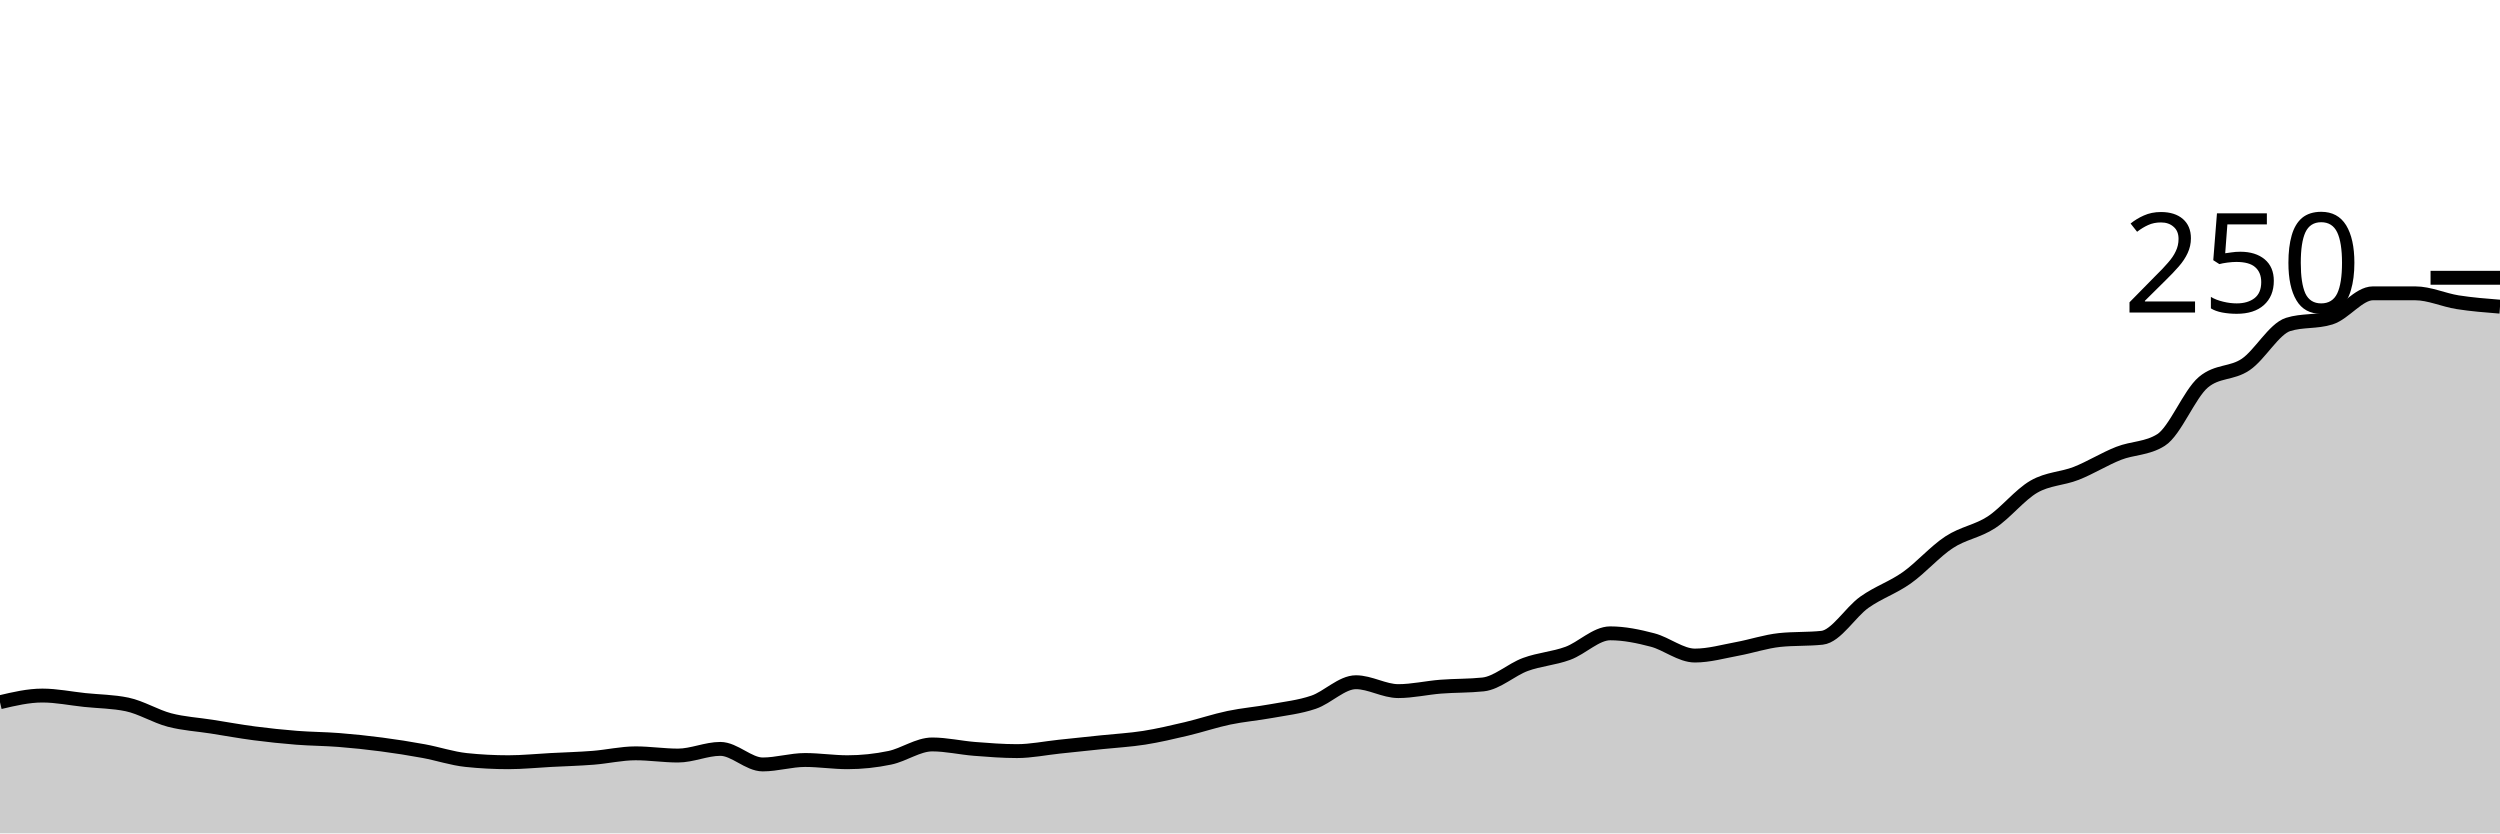
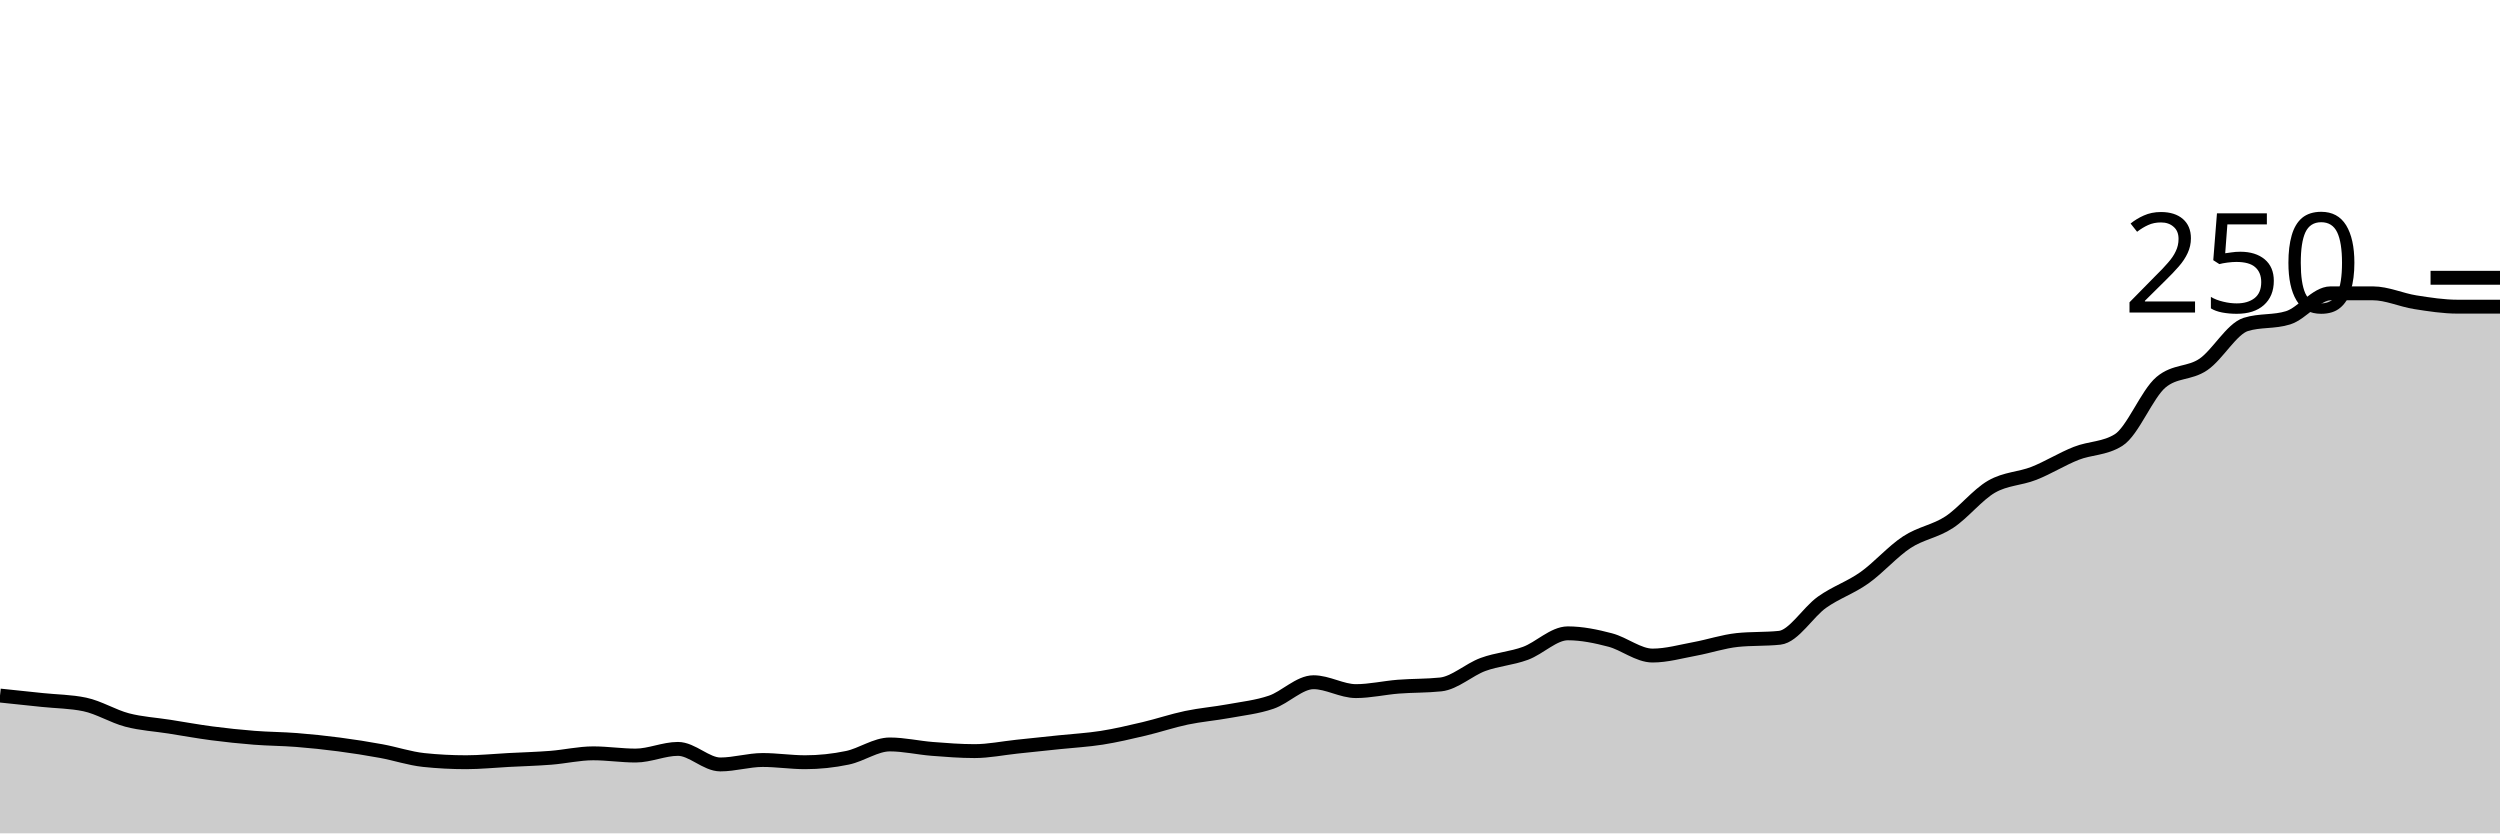
<svg xmlns="http://www.w3.org/2000/svg" viewBox="0 0 180 60">
  <g transform="translate(0,20)">
-     <path class="area" fill="rgba(0, 0, 0, 0.2)" d="M0,30.56C1.017,30.32,2.034,30.08,3.051,30.08C4.068,30.08,5.085,30.293,6.102,30.4C7.119,30.507,8.136,30.507,9.153,30.72C10.169,30.933,11.186,31.573,12.203,31.84C13.22,32.107,14.237,32.16,15.254,32.32C16.271,32.48,17.288,32.667,18.305,32.8C19.322,32.933,20.339,33.04,21.356,33.12C22.373,33.2,23.39,33.2,24.407,33.28C25.424,33.36,26.441,33.467,27.458,33.6C28.475,33.733,29.492,33.893,30.508,34.08C31.525,34.267,32.542,34.613,33.559,34.72C34.576,34.827,35.593,34.88,36.61,34.88C37.627,34.88,38.644,34.773,39.661,34.72C40.678,34.667,41.695,34.64,42.712,34.56C43.729,34.48,44.746,34.24,45.763,34.24C46.78,34.24,47.797,34.4,48.814,34.4C49.831,34.4,50.847,33.92,51.864,33.92C52.881,33.92,53.898,35.04,54.915,35.04C55.932,35.04,56.949,34.72,57.966,34.72C58.983,34.72,60,34.88,61.017,34.88C62.034,34.88,63.051,34.773,64.068,34.56C65.085,34.347,66.102,33.6,67.119,33.6C68.136,33.6,69.153,33.84,70.169,33.92C71.186,34,72.203,34.08,73.22,34.08C74.237,34.08,75.254,33.867,76.271,33.76C77.288,33.653,78.305,33.547,79.322,33.44C80.339,33.333,81.356,33.28,82.373,33.12C83.39,32.96,84.407,32.72,85.424,32.48C86.441,32.24,87.458,31.893,88.475,31.68C89.492,31.467,90.508,31.387,91.525,31.2C92.542,31.013,93.559,30.907,94.576,30.56C95.593,30.213,96.61,29.12,97.627,29.12C98.644,29.12,99.661,29.76,100.678,29.76C101.695,29.76,102.712,29.52,103.729,29.44C104.746,29.36,105.763,29.387,106.78,29.28C107.797,29.173,108.814,28.213,109.831,27.84C110.847,27.467,111.864,27.413,112.881,27.04C113.898,26.667,114.915,25.6,115.932,25.6C116.949,25.6,117.966,25.813,118.983,26.08C120,26.347,121.017,27.2,122.034,27.2C123.051,27.2,124.068,26.907,125.085,26.72C126.102,26.533,127.119,26.187,128.136,26.08C129.153,25.973,130.169,26.027,131.186,25.92C132.203,25.813,133.22,24.08,134.237,23.36C135.254,22.64,136.271,22.32,137.288,21.6C138.305,20.88,139.322,19.707,140.339,19.04C141.356,18.373,142.373,18.267,143.39,17.6C144.407,16.933,145.424,15.627,146.441,15.04C147.458,14.453,148.475,14.48,149.492,14.08C150.508,13.68,151.525,13.04,152.542,12.64C153.559,12.24,154.576,12.32,155.593,11.68C156.61,11.04,157.627,8.373,158.644,7.52C159.661,6.667,160.678,6.933,161.695,6.24C162.712,5.547,163.729,3.68,164.746,3.36C165.763,3.04,166.78,3.2,167.797,2.88C168.814,2.56,169.831,1.12,170.847,1.12C171.864,1.12,172.881,1.12,173.898,1.12C174.915,1.12,175.932,1.6,176.949,1.76C177.966,1.92,178.983,2,180,2.08L180,40C178.983,40,177.966,40,176.949,40C175.932,40,174.915,40,173.898,40C172.881,40,171.864,40,170.847,40C169.831,40,168.814,40,167.797,40C166.78,40,165.763,40,164.746,40C163.729,40,162.712,40,161.695,40C160.678,40,159.661,40,158.644,40C157.627,40,156.61,40,155.593,40C154.576,40,153.559,40,152.542,40C151.525,40,150.508,40,149.492,40C148.475,40,147.458,40,146.441,40C145.424,40,144.407,40,143.39,40C142.373,40,141.356,40,140.339,40C139.322,40,138.305,40,137.288,40C136.271,40,135.254,40,134.237,40C133.22,40,132.203,40,131.186,40C130.169,40,129.153,40,128.136,40C127.119,40,126.102,40,125.085,40C124.068,40,123.051,40,122.034,40C121.017,40,120,40,118.983,40C117.966,40,116.949,40,115.932,40C114.915,40,113.898,40,112.881,40C111.864,40,110.847,40,109.831,40C108.814,40,107.797,40,106.78,40C105.763,40,104.746,40,103.729,40C102.712,40,101.695,40,100.678,40C99.661,40,98.644,40,97.627,40C96.61,40,95.593,40,94.576,40C93.559,40,92.542,40,91.525,40C90.508,40,89.492,40,88.475,40C87.458,40,86.441,40,85.424,40C84.407,40,83.39,40,82.373,40C81.356,40,80.339,40,79.322,40C78.305,40,77.288,40,76.271,40C75.254,40,74.237,40,73.22,40C72.203,40,71.186,40,70.169,40C69.153,40,68.136,40,67.119,40C66.102,40,65.085,40,64.068,40C63.051,40,62.034,40,61.017,40C60,40,58.983,40,57.966,40C56.949,40,55.932,40,54.915,40C53.898,40,52.881,40,51.864,40C50.847,40,49.831,40,48.814,40C47.797,40,46.78,40,45.763,40C44.746,40,43.729,40,42.712,40C41.695,40,40.678,40,39.661,40C38.644,40,37.627,40,36.61,40C35.593,40,34.576,40,33.559,40C32.542,40,31.525,40,30.508,40C29.492,40,28.475,40,27.458,40C26.441,40,25.424,40,24.407,40C23.39,40,22.373,40,21.356,40C20.339,40,19.322,40,18.305,40C17.288,40,16.271,40,15.254,40C14.237,40,13.22,40,12.203,40C11.186,40,10.169,40,9.153,40C8.136,40,7.119,40,6.102,40C5.085,40,4.068,40,3.051,40C2.034,40,1.017,40,0,40Z" />
-     <path class="line" stroke="black" fill="none" d="M0,30.56C1.017,30.32,2.034,30.08,3.051,30.08C4.068,30.08,5.085,30.293,6.102,30.4C7.119,30.507,8.136,30.507,9.153,30.72C10.169,30.933,11.186,31.573,12.203,31.84C13.22,32.107,14.237,32.16,15.254,32.32C16.271,32.48,17.288,32.667,18.305,32.8C19.322,32.933,20.339,33.04,21.356,33.12C22.373,33.2,23.39,33.2,24.407,33.28C25.424,33.36,26.441,33.467,27.458,33.6C28.475,33.733,29.492,33.893,30.508,34.08C31.525,34.267,32.542,34.613,33.559,34.72C34.576,34.827,35.593,34.88,36.61,34.88C37.627,34.88,38.644,34.773,39.661,34.72C40.678,34.667,41.695,34.64,42.712,34.56C43.729,34.48,44.746,34.24,45.763,34.24C46.78,34.24,47.797,34.4,48.814,34.4C49.831,34.4,50.847,33.92,51.864,33.92C52.881,33.92,53.898,35.04,54.915,35.04C55.932,35.04,56.949,34.72,57.966,34.72C58.983,34.72,60,34.88,61.017,34.88C62.034,34.88,63.051,34.773,64.068,34.56C65.085,34.347,66.102,33.6,67.119,33.6C68.136,33.6,69.153,33.84,70.169,33.92C71.186,34,72.203,34.08,73.22,34.08C74.237,34.08,75.254,33.867,76.271,33.76C77.288,33.653,78.305,33.547,79.322,33.44C80.339,33.333,81.356,33.28,82.373,33.12C83.39,32.96,84.407,32.72,85.424,32.48C86.441,32.24,87.458,31.893,88.475,31.68C89.492,31.467,90.508,31.387,91.525,31.2C92.542,31.013,93.559,30.907,94.576,30.56C95.593,30.213,96.61,29.12,97.627,29.12C98.644,29.12,99.661,29.76,100.678,29.76C101.695,29.76,102.712,29.52,103.729,29.44C104.746,29.36,105.763,29.387,106.78,29.28C107.797,29.173,108.814,28.213,109.831,27.84C110.847,27.467,111.864,27.413,112.881,27.04C113.898,26.667,114.915,25.6,115.932,25.6C116.949,25.6,117.966,25.813,118.983,26.08C120,26.347,121.017,27.2,122.034,27.2C123.051,27.2,124.068,26.907,125.085,26.72C126.102,26.533,127.119,26.187,128.136,26.08C129.153,25.973,130.169,26.027,131.186,25.92C132.203,25.813,133.22,24.08,134.237,23.36C135.254,22.64,136.271,22.32,137.288,21.6C138.305,20.88,139.322,19.707,140.339,19.04C141.356,18.373,142.373,18.267,143.39,17.6C144.407,16.933,145.424,15.627,146.441,15.04C147.458,14.453,148.475,14.48,149.492,14.08C150.508,13.68,151.525,13.04,152.542,12.64C153.559,12.24,154.576,12.32,155.593,11.68C156.61,11.04,157.627,8.373,158.644,7.52C159.661,6.667,160.678,6.933,161.695,6.24C162.712,5.547,163.729,3.68,164.746,3.36C165.763,3.04,166.78,3.2,167.797,2.88C168.814,2.56,169.831,1.12,170.847,1.12C171.864,1.12,172.881,1.12,173.898,1.12C174.915,1.12,175.932,1.6,176.949,1.76C177.966,1.92,178.983,2,180,2.08" />
+     <path class="area" fill="rgba(0, 0, 0, 0.2)" d="M0,30.08C1.017,30.187,2.034,30.293,3.051,30.4C4.068,30.507,5.085,30.507,6.102,30.72C7.119,30.933,8.136,31.573,9.153,31.84C10.169,32.107,11.186,32.16,12.203,32.32C13.22,32.48,14.237,32.667,15.254,32.8C16.271,32.933,17.288,33.04,18.305,33.12C19.322,33.2,20.339,33.2,21.356,33.28C22.373,33.36,23.39,33.467,24.407,33.6C25.424,33.733,26.441,33.893,27.458,34.08C28.475,34.267,29.492,34.613,30.508,34.72C31.525,34.827,32.542,34.88,33.559,34.88C34.576,34.88,35.593,34.773,36.61,34.72C37.627,34.667,38.644,34.64,39.661,34.56C40.678,34.48,41.695,34.24,42.712,34.24C43.729,34.24,44.746,34.4,45.763,34.4C46.78,34.4,47.797,33.92,48.814,33.92C49.831,33.92,50.847,35.04,51.864,35.04C52.881,35.04,53.898,34.72,54.915,34.72C55.932,34.72,56.949,34.88,57.966,34.88C58.983,34.88,60,34.773,61.017,34.56C62.034,34.347,63.051,33.6,64.068,33.6C65.085,33.6,66.102,33.84,67.119,33.92C68.136,34,69.153,34.08,70.169,34.08C71.186,34.08,72.203,33.867,73.22,33.76C74.237,33.653,75.254,33.547,76.271,33.44C77.288,33.333,78.305,33.28,79.322,33.12C80.339,32.96,81.356,32.72,82.373,32.48C83.39,32.24,84.407,31.893,85.424,31.68C86.441,31.467,87.458,31.387,88.475,31.2C89.492,31.013,90.508,30.907,91.525,30.56C92.542,30.213,93.559,29.12,94.576,29.12C95.593,29.12,96.61,29.76,97.627,29.76C98.644,29.76,99.661,29.52,100.678,29.44C101.695,29.36,102.712,29.387,103.729,29.28C104.746,29.173,105.763,28.213,106.78,27.84C107.797,27.467,108.814,27.413,109.831,27.04C110.847,26.667,111.864,25.6,112.881,25.6C113.898,25.6,114.915,25.813,115.932,26.08C116.949,26.347,117.966,27.2,118.983,27.2C120,27.2,121.017,26.907,122.034,26.72C123.051,26.533,124.068,26.187,125.085,26.08C126.102,25.973,127.119,26.027,128.136,25.92C129.153,25.813,130.169,24.08,131.186,23.36C132.203,22.64,133.22,22.32,134.237,21.6C135.254,20.88,136.271,19.707,137.288,19.04C138.305,18.373,139.322,18.267,140.339,17.6C141.356,16.933,142.373,15.627,143.39,15.04C144.407,14.453,145.424,14.48,146.441,14.08C147.458,13.68,148.475,13.04,149.492,12.64C150.508,12.24,151.525,12.32,152.542,11.68C153.559,11.04,154.576,8.373,155.593,7.52C156.61,6.667,157.627,6.933,158.644,6.24C159.661,5.547,160.678,3.68,161.695,3.36C162.712,3.04,163.729,3.2,164.746,2.88C165.763,2.56,166.78,1.12,167.797,1.12C168.814,1.12,169.831,1.12,170.847,1.12C171.864,1.12,172.881,1.6,173.898,1.76C174.915,1.92,175.932,2.08,176.949,2.08C177.966,2.08,178.983,2.08,180,2.08L180,40C178.983,40,177.966,40,176.949,40C175.932,40,174.915,40,173.898,40C172.881,40,171.864,40,170.847,40C169.831,40,168.814,40,167.797,40C166.78,40,165.763,40,164.746,40C163.729,40,162.712,40,161.695,40C160.678,40,159.661,40,158.644,40C157.627,40,156.61,40,155.593,40C154.576,40,153.559,40,152.542,40C151.525,40,150.508,40,149.492,40C148.475,40,147.458,40,146.441,40C145.424,40,144.407,40,143.39,40C142.373,40,141.356,40,140.339,40C139.322,40,138.305,40,137.288,40C136.271,40,135.254,40,134.237,40C133.22,40,132.203,40,131.186,40C130.169,40,129.153,40,128.136,40C127.119,40,126.102,40,125.085,40C124.068,40,123.051,40,122.034,40C121.017,40,120,40,118.983,40C117.966,40,116.949,40,115.932,40C114.915,40,113.898,40,112.881,40C111.864,40,110.847,40,109.831,40C108.814,40,107.797,40,106.78,40C105.763,40,104.746,40,103.729,40C102.712,40,101.695,40,100.678,40C99.661,40,98.644,40,97.627,40C96.61,40,95.593,40,94.576,40C93.559,40,92.542,40,91.525,40C90.508,40,89.492,40,88.475,40C87.458,40,86.441,40,85.424,40C84.407,40,83.39,40,82.373,40C81.356,40,80.339,40,79.322,40C78.305,40,77.288,40,76.271,40C75.254,40,74.237,40,73.22,40C72.203,40,71.186,40,70.169,40C69.153,40,68.136,40,67.119,40C66.102,40,65.085,40,64.068,40C63.051,40,62.034,40,61.017,40C60,40,58.983,40,57.966,40C56.949,40,55.932,40,54.915,40C53.898,40,52.881,40,51.864,40C50.847,40,49.831,40,48.814,40C47.797,40,46.78,40,45.763,40C44.746,40,43.729,40,42.712,40C41.695,40,40.678,40,39.661,40C38.644,40,37.627,40,36.61,40C35.593,40,34.576,40,33.559,40C32.542,40,31.525,40,30.508,40C29.492,40,28.475,40,27.458,40C26.441,40,25.424,40,24.407,40C23.39,40,22.373,40,21.356,40C20.339,40,19.322,40,18.305,40C17.288,40,16.271,40,15.254,40C14.237,40,13.22,40,12.203,40C11.186,40,10.169,40,9.153,40C8.136,40,7.119,40,6.102,40C5.085,40,4.068,40,3.051,40C2.034,40,1.017,40,0,40Z" />
+     <path class="line" stroke="black" fill="none" d="M0,30.08C1.017,30.187,2.034,30.293,3.051,30.4C4.068,30.507,5.085,30.507,6.102,30.72C7.119,30.933,8.136,31.573,9.153,31.84C10.169,32.107,11.186,32.16,12.203,32.32C13.22,32.48,14.237,32.667,15.254,32.8C16.271,32.933,17.288,33.04,18.305,33.12C19.322,33.2,20.339,33.2,21.356,33.28C22.373,33.36,23.39,33.467,24.407,33.6C25.424,33.733,26.441,33.893,27.458,34.08C28.475,34.267,29.492,34.613,30.508,34.72C31.525,34.827,32.542,34.88,33.559,34.88C34.576,34.88,35.593,34.773,36.61,34.72C37.627,34.667,38.644,34.64,39.661,34.56C40.678,34.48,41.695,34.24,42.712,34.24C43.729,34.24,44.746,34.4,45.763,34.4C46.78,34.4,47.797,33.92,48.814,33.92C49.831,33.92,50.847,35.04,51.864,35.04C52.881,35.04,53.898,34.72,54.915,34.72C55.932,34.72,56.949,34.88,57.966,34.88C58.983,34.88,60,34.773,61.017,34.56C62.034,34.347,63.051,33.6,64.068,33.6C65.085,33.6,66.102,33.84,67.119,33.92C68.136,34,69.153,34.08,70.169,34.08C71.186,34.08,72.203,33.867,73.22,33.76C74.237,33.653,75.254,33.547,76.271,33.44C77.288,33.333,78.305,33.28,79.322,33.12C80.339,32.96,81.356,32.72,82.373,32.48C83.39,32.24,84.407,31.893,85.424,31.68C86.441,31.467,87.458,31.387,88.475,31.2C89.492,31.013,90.508,30.907,91.525,30.56C92.542,30.213,93.559,29.12,94.576,29.12C95.593,29.12,96.61,29.76,97.627,29.76C98.644,29.76,99.661,29.52,100.678,29.44C101.695,29.36,102.712,29.387,103.729,29.28C104.746,29.173,105.763,28.213,106.78,27.84C107.797,27.467,108.814,27.413,109.831,27.04C110.847,26.667,111.864,25.6,112.881,25.6C113.898,25.6,114.915,25.813,115.932,26.08C116.949,26.347,117.966,27.2,118.983,27.2C120,27.2,121.017,26.907,122.034,26.72C123.051,26.533,124.068,26.187,125.085,26.08C126.102,25.973,127.119,26.027,128.136,25.92C129.153,25.813,130.169,24.08,131.186,23.36C132.203,22.64,133.22,22.32,134.237,21.6C135.254,20.88,136.271,19.707,137.288,19.04C138.305,18.373,139.322,18.267,140.339,17.6C141.356,16.933,142.373,15.627,143.39,15.04C144.407,14.453,145.424,14.48,146.441,14.08C147.458,13.68,148.475,13.04,149.492,12.64C150.508,12.24,151.525,12.32,152.542,11.68C153.559,11.04,154.576,8.373,155.593,7.52C156.61,6.667,157.627,6.933,158.644,6.24C159.661,5.547,160.678,3.68,161.695,3.36C162.712,3.04,163.729,3.2,164.746,2.88C165.763,2.56,166.78,1.12,167.797,1.12C168.814,1.12,169.831,1.12,170.847,1.12C171.864,1.12,172.881,1.6,173.898,1.76C174.915,1.92,175.932,2.08,176.949,2.08C177.966,2.08,178.983,2.08,180,2.08" />
    <path class="axis-ceiling" stroke-width="1" stroke="black" fill="none" d="M175,0L180,0" />
    <text class="axis-ceiling-label" font-family="sans-serif" text-anchor="end" font-size="10px" x="170" y="2.5">250</text>
  </g>
</svg>
